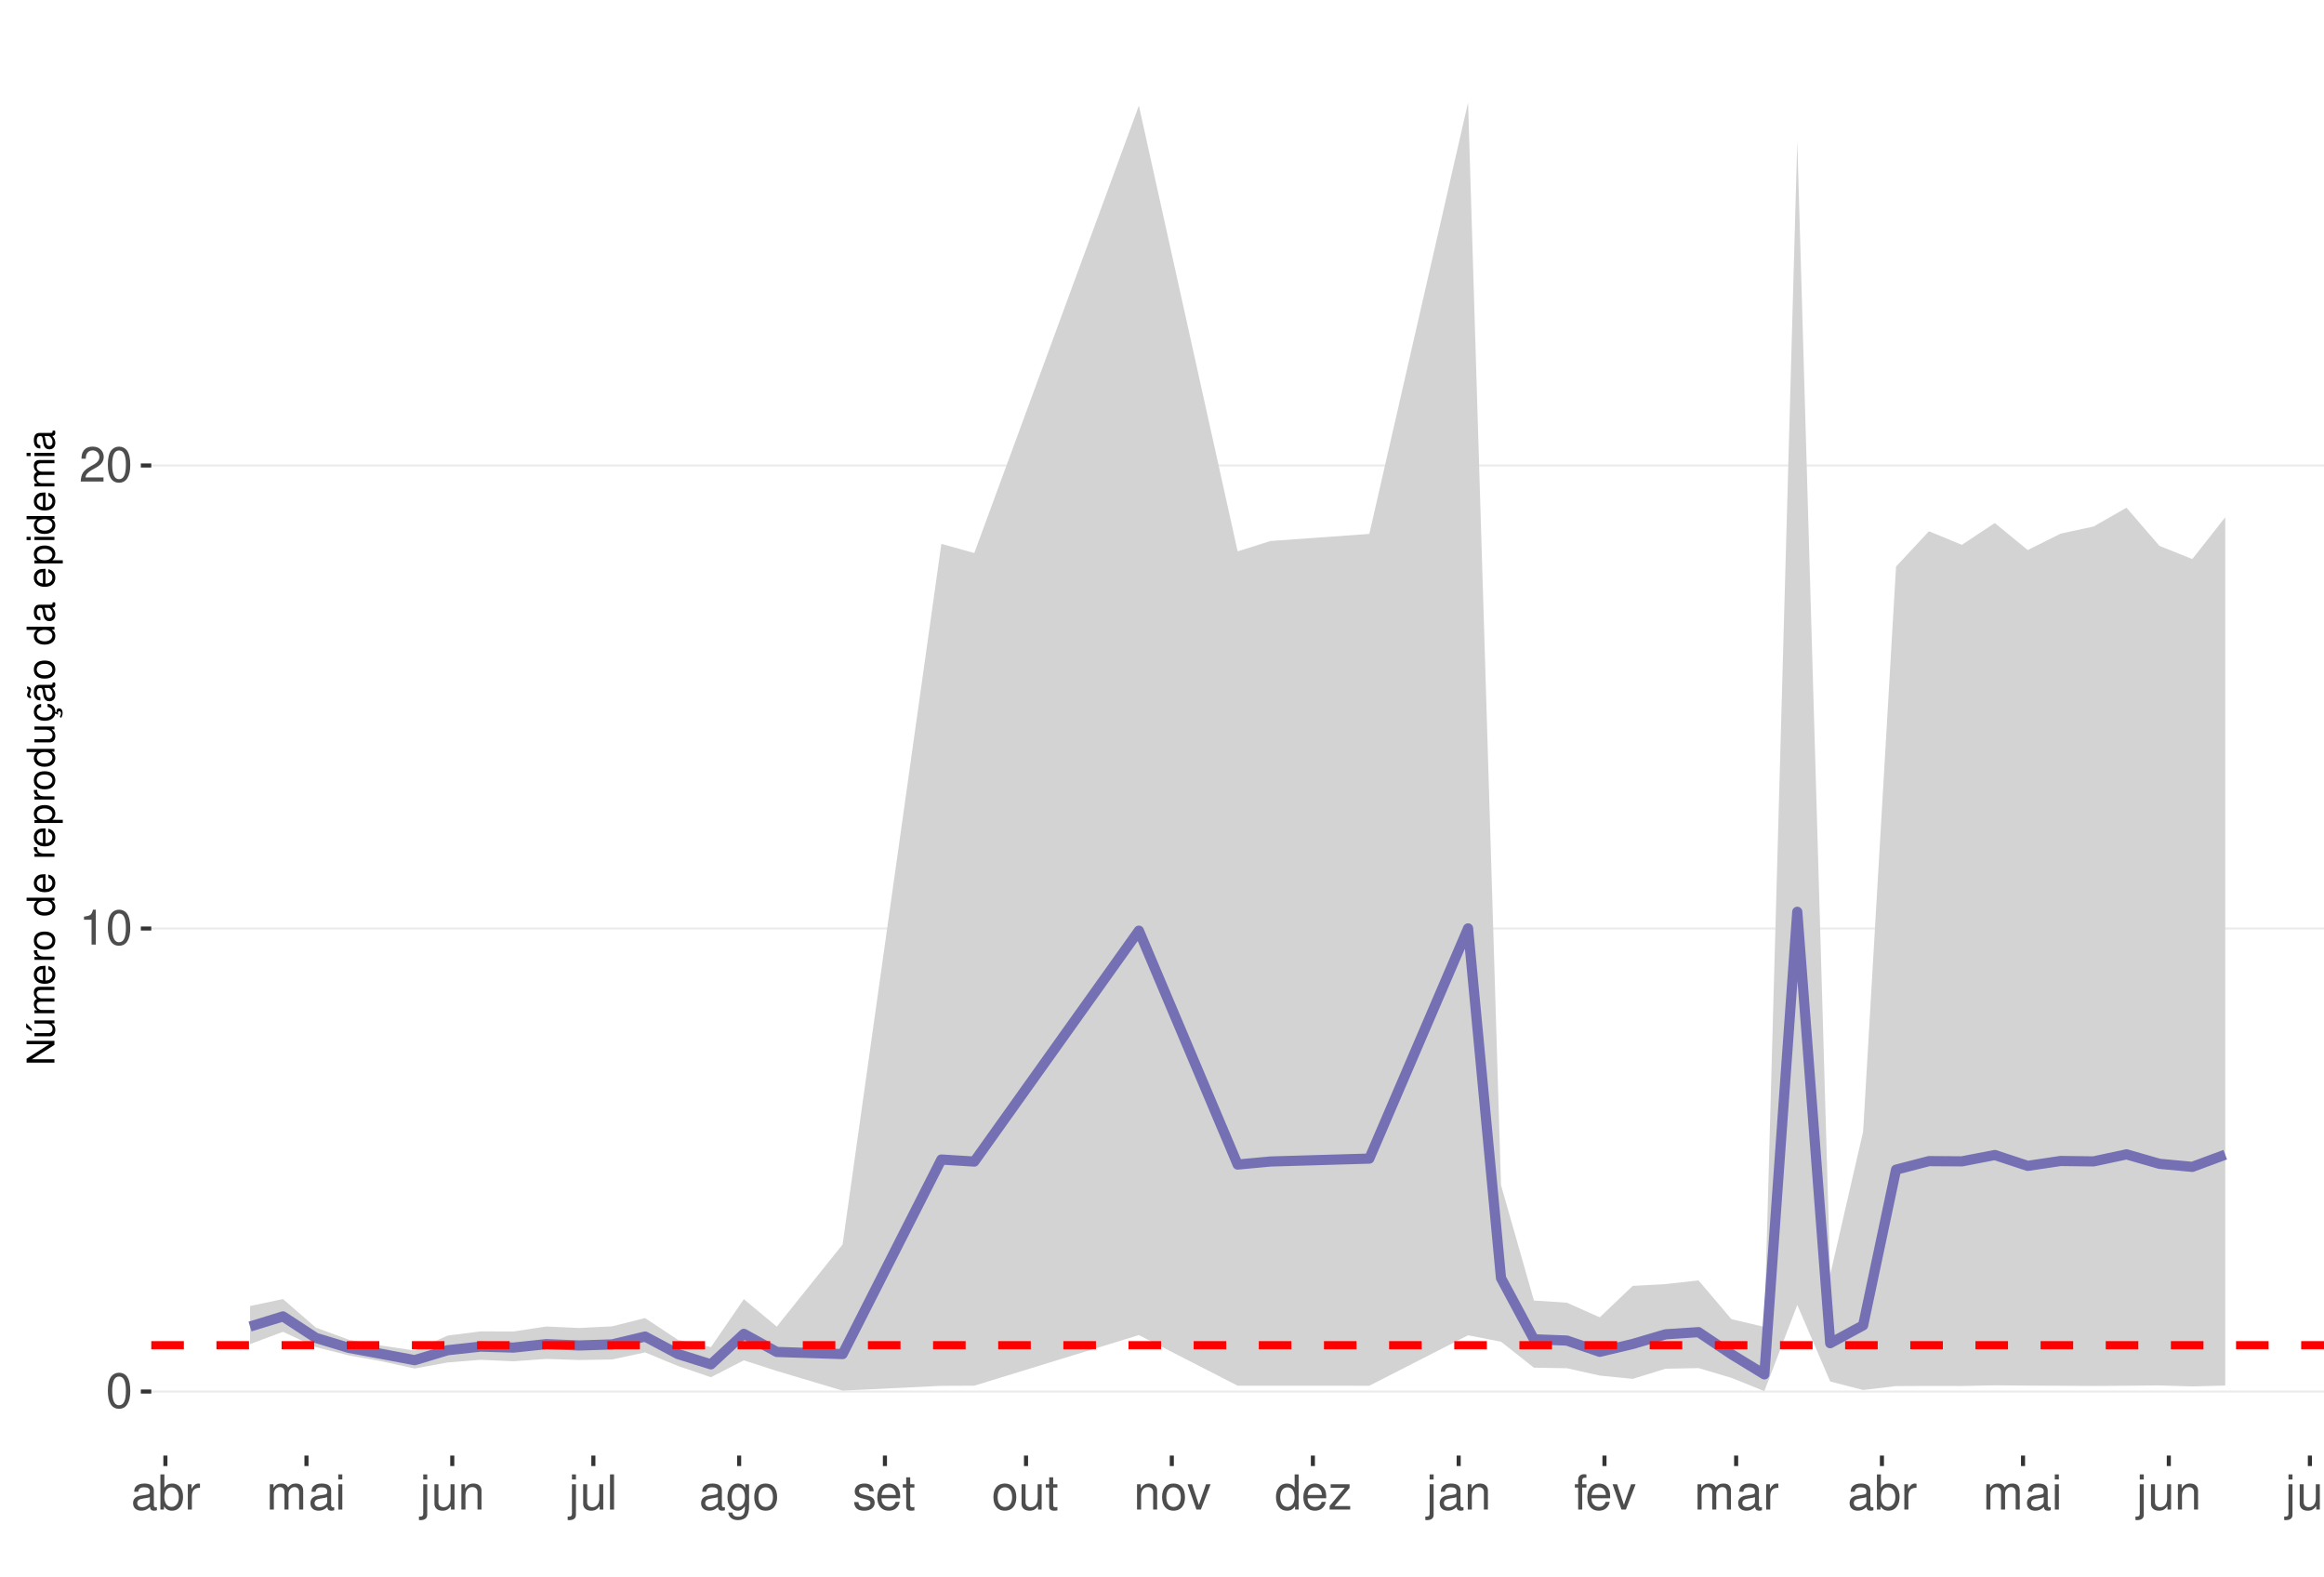
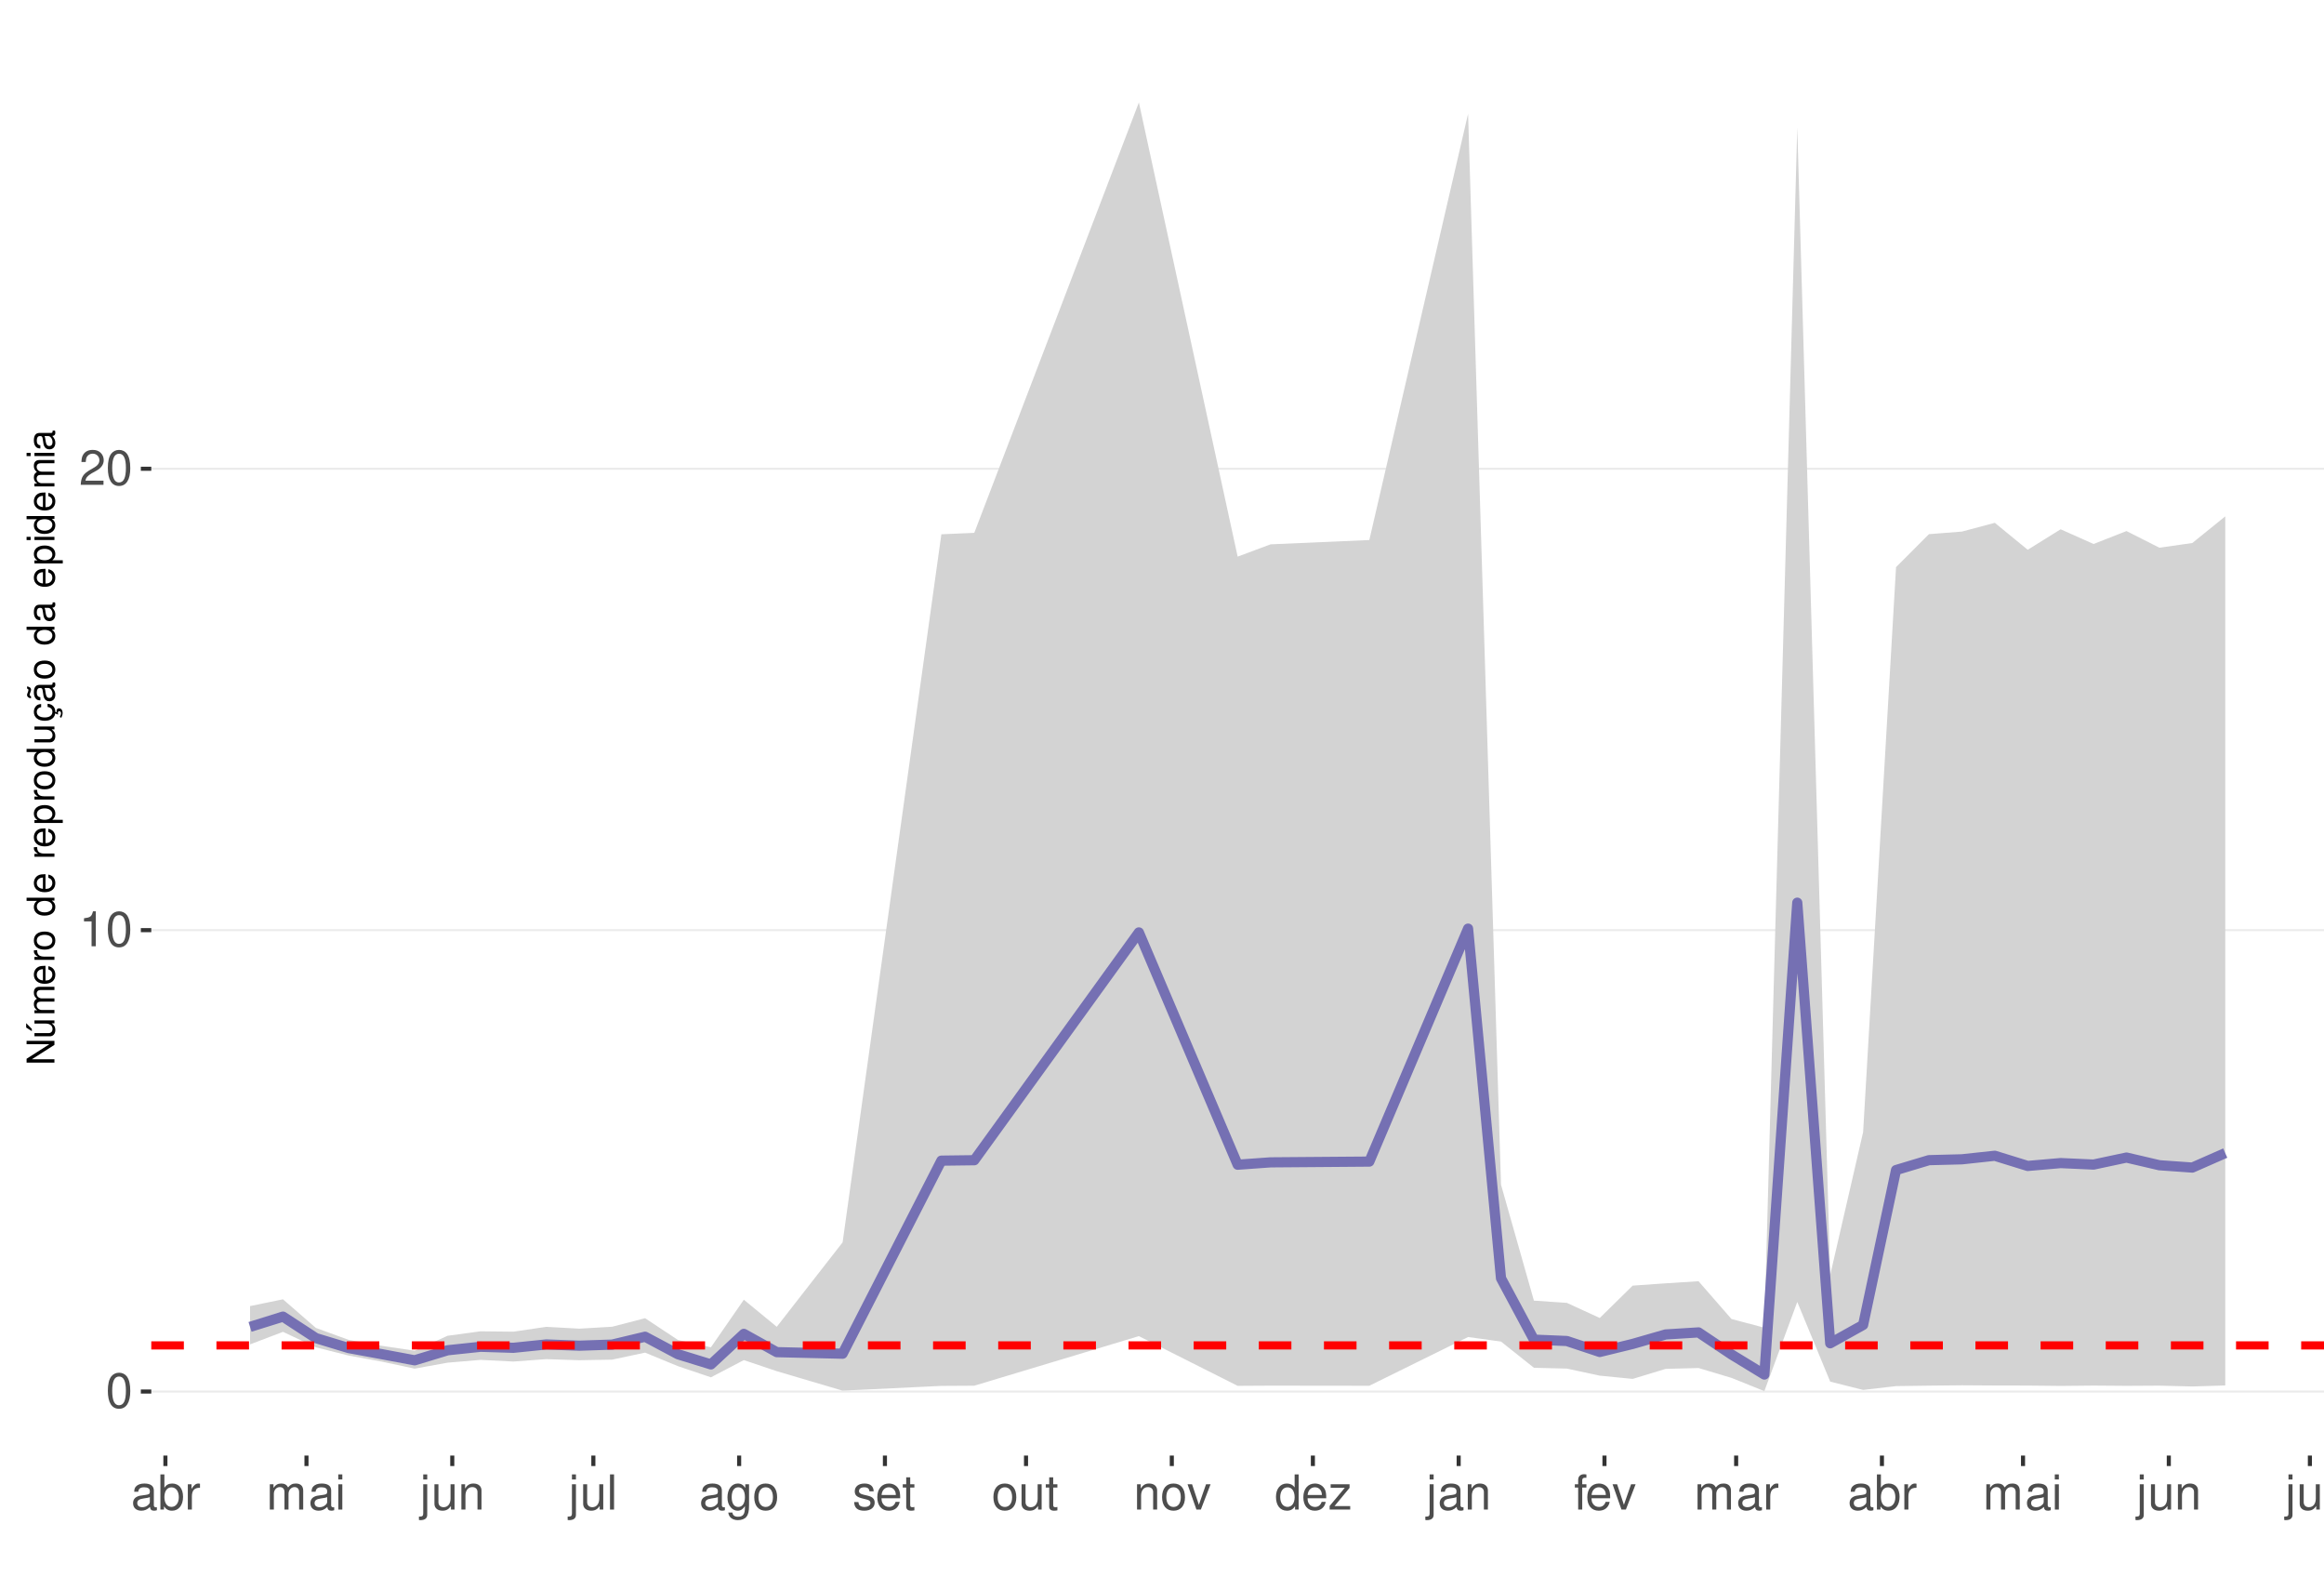
<svg xmlns="http://www.w3.org/2000/svg" xmlns:xlink="http://www.w3.org/1999/xlink" width="609pt" height="413pt" viewBox="0 0 609 413" version="1.1">
  <defs>
    <g>
      <symbol overflow="visible" id="glyph0-0">
        <path style="stroke:none;" d="" />
      </symbol>
      <symbol overflow="visible" id="glyph0-1">
        <path style="stroke:none;" d="M 3.484 -9.156 C 2.641 -9.156 1.891 -8.766 1.422 -8.156 C 0.828 -7.344 0.547 -6.125 0.547 -4.422 C 0.547 -1.344 1.562 0.297 3.484 0.297 C 5.375 0.297 6.422 -1.344 6.422 -4.359 C 6.422 -6.125 6.141 -7.312 5.547 -8.156 C 5.078 -8.781 4.328 -9.156 3.484 -9.156 Z M 3.484 -8.156 C 4.688 -8.156 5.281 -6.938 5.281 -4.453 C 5.281 -1.844 4.703 -0.625 3.453 -0.625 C 2.281 -0.625 1.688 -1.891 1.688 -4.422 C 1.688 -6.938 2.281 -8.156 3.484 -8.156 Z M 3.484 -8.156 " />
      </symbol>
      <symbol overflow="visible" id="glyph0-2">
        <path style="stroke:none;" d="M 3.281 -6.516 L 3.281 0 L 4.391 0 L 4.391 -9.156 L 3.656 -9.156 C 3.266 -7.75 3.016 -7.562 1.297 -7.328 L 1.297 -6.516 Z M 3.281 -6.516 " />
      </symbol>
      <symbol overflow="visible" id="glyph0-3">
        <path style="stroke:none;" d="M 6.406 -1.094 L 1.688 -1.094 C 1.797 -1.859 2.203 -2.344 3.297 -3.016 L 4.562 -3.719 C 5.828 -4.422 6.469 -5.359 6.469 -6.484 C 6.469 -7.234 6.156 -7.953 5.625 -8.438 C 5.094 -8.922 4.438 -9.156 3.594 -9.156 C 2.453 -9.156 1.609 -8.75 1.109 -7.953 C 0.797 -7.484 0.656 -6.906 0.625 -5.984 L 1.75 -5.984 C 1.781 -6.609 1.859 -6.969 2.016 -7.281 C 2.297 -7.828 2.891 -8.172 3.562 -8.172 C 4.562 -8.172 5.328 -7.438 5.328 -6.453 C 5.328 -5.719 4.906 -5.094 4.109 -4.625 L 2.953 -3.953 C 1.078 -2.875 0.531 -2.016 0.438 -0.016 L 6.406 -0.016 Z M 6.406 -1.094 " />
      </symbol>
      <symbol overflow="visible" id="glyph0-4">
        <path style="stroke:none;" d="M 6.766 -0.625 C 6.656 -0.594 6.609 -0.594 6.547 -0.594 C 6.172 -0.594 5.969 -0.781 5.969 -1.109 L 5.969 -5.016 C 5.969 -6.188 5.109 -6.828 3.484 -6.828 C 2.5 -6.828 1.734 -6.547 1.281 -6.047 C 0.969 -5.703 0.844 -5.328 0.828 -4.672 L 1.891 -4.672 C 1.969 -5.484 2.453 -5.844 3.438 -5.844 C 4.406 -5.844 4.922 -5.5 4.922 -4.859 L 4.922 -4.578 C 4.906 -4.125 4.688 -3.969 3.828 -3.844 C 2.328 -3.656 2.094 -3.609 1.703 -3.438 C 0.922 -3.109 0.531 -2.531 0.531 -1.672 C 0.531 -0.469 1.359 0.297 2.703 0.297 C 3.547 0.297 4.219 0 4.969 -0.688 C 5.031 0 5.359 0.297 6.047 0.297 C 6.281 0.297 6.422 0.266 6.766 0.172 Z M 4.922 -2.094 C 4.922 -1.734 4.828 -1.516 4.5 -1.234 C 4.078 -0.828 3.562 -0.625 2.938 -0.625 C 2.109 -0.625 1.625 -1.031 1.625 -1.703 C 1.625 -2.391 2.094 -2.75 3.234 -2.906 C 4.359 -3.062 4.562 -3.109 4.922 -3.281 Z M 4.922 -2.094 " />
      </symbol>
      <symbol overflow="visible" id="glyph0-5">
        <path style="stroke:none;" d="M 0.688 -9.219 L 0.688 0 L 1.625 0 L 1.625 -0.844 C 2.141 -0.078 2.812 0.297 3.734 0.297 C 5.484 0.297 6.625 -1.141 6.625 -3.344 C 6.625 -5.5 5.547 -6.828 3.781 -6.828 C 2.875 -6.828 2.234 -6.484 1.734 -5.734 L 1.734 -9.219 Z M 3.578 -5.828 C 4.766 -5.828 5.516 -4.812 5.516 -3.234 C 5.516 -1.719 4.734 -0.703 3.578 -0.703 C 2.453 -0.703 1.734 -1.703 1.734 -3.266 C 1.734 -4.828 2.453 -5.828 3.578 -5.828 Z M 3.578 -5.828 " />
      </symbol>
      <symbol overflow="visible" id="glyph0-6">
        <path style="stroke:none;" d="M 0.875 -6.625 L 0.875 0 L 1.938 0 L 1.938 -3.438 C 1.953 -5.031 2.609 -5.75 4.062 -5.703 L 4.062 -6.781 C 3.891 -6.812 3.781 -6.828 3.656 -6.828 C 2.969 -6.828 2.453 -6.422 1.844 -5.422 L 1.844 -6.625 Z M 0.875 -6.625 " />
      </symbol>
      <symbol overflow="visible" id="glyph0-7">
        <path style="stroke:none;" d="M 0.891 -6.625 L 0.891 0 L 1.953 0 L 1.953 -4.156 C 1.953 -5.125 2.641 -5.891 3.5 -5.891 C 4.297 -5.891 4.734 -5.422 4.734 -4.562 L 4.734 0 L 5.797 0 L 5.797 -4.156 C 5.797 -5.125 6.5 -5.891 7.359 -5.891 C 8.125 -5.891 8.578 -5.406 8.578 -4.562 L 8.578 0 L 9.641 0 L 9.641 -4.969 C 9.641 -6.156 8.953 -6.828 7.719 -6.828 C 6.828 -6.828 6.297 -6.562 5.688 -5.812 C 5.297 -6.516 4.766 -6.828 3.891 -6.828 C 3.016 -6.828 2.422 -6.5 1.859 -5.688 L 1.859 -6.625 Z M 0.891 -6.625 " />
      </symbol>
      <symbol overflow="visible" id="glyph0-8">
        <path style="stroke:none;" d="M 1.891 -6.625 L 0.844 -6.625 L 0.844 0 L 1.891 0 Z M 1.891 -9.219 L 0.828 -9.219 L 0.828 -7.891 L 1.891 -7.891 Z M 1.891 -9.219 " />
      </symbol>
      <symbol overflow="visible" id="glyph0-9">
        <path style="stroke:none;" d="M 0.891 -6.625 L 0.891 0.969 C 0.891 1.625 0.688 1.828 0.031 1.828 C -0.047 1.828 -0.094 1.828 -0.234 1.828 L -0.234 2.719 C -0.094 2.75 -0.031 2.766 0.125 2.766 C 1.312 2.766 1.938 2.297 1.938 1.375 L 1.938 -6.625 Z M 1.938 -9.219 L 0.891 -9.219 L 0.891 -7.891 L 1.938 -7.891 Z M 1.938 -9.219 " />
      </symbol>
      <symbol overflow="visible" id="glyph0-10">
        <path style="stroke:none;" d="M 6.094 0 L 6.094 -6.625 L 5.047 -6.625 L 5.047 -2.875 C 5.047 -1.516 4.344 -0.625 3.234 -0.625 C 2.406 -0.625 1.875 -1.141 1.875 -1.938 L 1.875 -6.625 L 0.828 -6.625 L 0.828 -1.516 C 0.828 -0.422 1.641 0.297 2.938 0.297 C 3.906 0.297 4.531 -0.047 5.156 -0.922 L 5.156 0 Z M 6.094 0 " />
      </symbol>
      <symbol overflow="visible" id="glyph0-11">
        <path style="stroke:none;" d="M 0.891 -6.625 L 0.891 0 L 1.953 0 L 1.953 -3.656 C 1.953 -5.016 2.656 -5.891 3.75 -5.891 C 4.578 -5.891 5.109 -5.391 5.109 -4.594 L 5.109 0 L 6.156 0 L 6.156 -5.016 C 6.156 -6.109 5.344 -6.828 4.062 -6.828 C 3.078 -6.828 2.438 -6.438 1.859 -5.516 L 1.859 -6.625 Z M 0.891 -6.625 " />
      </symbol>
      <symbol overflow="visible" id="glyph0-12">
        <path style="stroke:none;" d="M 1.922 -9.219 L 0.859 -9.219 L 0.859 0 L 1.922 0 Z M 1.922 -9.219 " />
      </symbol>
      <symbol overflow="visible" id="glyph0-13">
        <path style="stroke:none;" d="M 5.109 -6.625 L 5.109 -5.672 C 4.578 -6.469 4 -6.828 3.156 -6.828 C 1.562 -6.828 0.438 -5.328 0.438 -3.203 C 0.438 -2.094 0.703 -1.281 1.281 -0.609 C 1.766 -0.031 2.406 0.297 3.094 0.297 C 3.891 0.297 4.453 -0.062 5.016 -0.906 L 5.016 -0.562 C 5.016 1.219 4.516 1.875 3.203 1.875 C 2.297 1.875 1.828 1.516 1.734 0.766 L 0.656 0.766 C 0.766 1.984 1.734 2.766 3.172 2.766 C 4.156 2.766 4.969 2.438 5.391 1.906 C 5.891 1.297 6.094 0.469 6.094 -1.094 L 6.094 -6.625 Z M 3.266 -5.844 C 4.375 -5.844 5.016 -4.906 5.016 -3.234 C 5.016 -1.625 4.359 -0.688 3.266 -0.688 C 2.172 -0.688 1.547 -1.625 1.547 -3.266 C 1.547 -4.891 2.172 -5.844 3.266 -5.844 Z M 3.266 -5.844 " />
      </symbol>
      <symbol overflow="visible" id="glyph0-14">
        <path style="stroke:none;" d="M 3.438 -6.828 C 1.562 -6.828 0.453 -5.5 0.453 -3.266 C 0.453 -1.031 1.562 0.297 3.453 0.297 C 5.328 0.297 6.453 -1.031 6.453 -3.219 C 6.453 -5.516 5.359 -6.828 3.438 -6.828 Z M 3.453 -5.844 C 4.641 -5.844 5.359 -4.875 5.359 -3.234 C 5.359 -1.656 4.625 -0.688 3.453 -0.688 C 2.281 -0.688 1.562 -1.656 1.562 -3.266 C 1.562 -4.875 2.281 -5.844 3.453 -5.844 Z M 3.453 -5.844 " />
      </symbol>
      <symbol overflow="visible" id="glyph0-15">
        <path style="stroke:none;" d="M 5.547 -4.781 C 5.531 -6.094 4.672 -6.828 3.141 -6.828 C 1.594 -6.828 0.594 -6.031 0.594 -4.797 C 0.594 -3.766 1.125 -3.266 2.703 -2.891 L 3.688 -2.641 C 4.422 -2.469 4.703 -2.203 4.703 -1.734 C 4.703 -1.094 4.094 -0.688 3.156 -0.688 C 2.594 -0.688 2.109 -0.844 1.844 -1.125 C 1.688 -1.312 1.609 -1.5 1.547 -1.969 L 0.438 -1.969 C 0.484 -0.438 1.344 0.297 3.078 0.297 C 4.75 0.297 5.812 -0.531 5.812 -1.812 C 5.812 -2.797 5.25 -3.344 3.938 -3.656 L 2.922 -3.891 C 2.062 -4.094 1.703 -4.375 1.703 -4.844 C 1.703 -5.469 2.234 -5.844 3.094 -5.844 C 3.953 -5.844 4.406 -5.484 4.422 -4.781 Z M 5.547 -4.781 " />
      </symbol>
      <symbol overflow="visible" id="glyph0-16">
        <path style="stroke:none;" d="M 6.5 -2.969 C 6.5 -3.969 6.422 -4.578 6.234 -5.078 C 5.797 -6.156 4.781 -6.828 3.547 -6.828 C 1.703 -6.828 0.5 -5.422 0.5 -3.234 C 0.5 -1.031 1.641 0.297 3.516 0.297 C 5.031 0.297 6.094 -0.562 6.359 -2.016 L 5.297 -2.016 C 5 -1.141 4.406 -0.688 3.562 -0.688 C 2.891 -0.688 2.312 -0.984 1.969 -1.547 C 1.703 -1.922 1.625 -2.297 1.609 -2.969 Z M 1.625 -3.828 C 1.719 -5.047 2.469 -5.844 3.531 -5.844 C 4.609 -5.844 5.359 -5.016 5.359 -3.828 Z M 1.625 -3.828 " />
      </symbol>
      <symbol overflow="visible" id="glyph0-17">
        <path style="stroke:none;" d="M 3.219 -6.625 L 2.125 -6.625 L 2.125 -8.453 L 1.078 -8.453 L 1.078 -6.625 L 0.172 -6.625 L 0.172 -5.766 L 1.078 -5.766 L 1.078 -0.766 C 1.078 -0.078 1.531 0.297 2.359 0.297 C 2.625 0.297 2.859 0.266 3.219 0.203 L 3.219 -0.688 C 3.062 -0.641 2.922 -0.625 2.703 -0.625 C 2.25 -0.625 2.125 -0.766 2.125 -1.234 L 2.125 -5.766 L 3.219 -5.766 Z M 3.219 -6.625 " />
      </symbol>
      <symbol overflow="visible" id="glyph0-18">
        <path style="stroke:none;" d="M 3.609 0 L 6.156 -6.625 L 4.969 -6.625 L 3.094 -1.25 L 1.312 -6.625 L 0.125 -6.625 L 2.453 0 Z M 3.609 0 " />
      </symbol>
      <symbol overflow="visible" id="glyph0-19">
        <path style="stroke:none;" d="M 6.266 -9.219 L 5.219 -9.219 L 5.219 -5.797 C 4.766 -6.469 4.062 -6.828 3.172 -6.828 C 1.453 -6.828 0.328 -5.438 0.328 -3.328 C 0.328 -1.094 1.422 0.297 3.219 0.297 C 4.125 0.297 4.766 -0.047 5.328 -0.875 L 5.328 0 L 6.266 0 Z M 3.359 -5.828 C 4.5 -5.828 5.219 -4.828 5.219 -3.234 C 5.219 -1.703 4.484 -0.703 3.359 -0.703 C 2.203 -0.703 1.438 -1.719 1.438 -3.266 C 1.438 -4.812 2.203 -5.828 3.359 -5.828 Z M 3.359 -5.828 " />
      </symbol>
      <symbol overflow="visible" id="glyph0-20">
        <path style="stroke:none;" d="M 5.609 -6.625 L 0.656 -6.625 L 0.656 -5.703 L 4.359 -5.703 L 0.391 -0.953 L 0.391 0 L 5.781 0 L 5.781 -0.922 L 1.672 -0.922 L 5.609 -5.688 Z M 5.609 -6.625 " />
      </symbol>
      <symbol overflow="visible" id="glyph0-21">
        <path style="stroke:none;" d="M 3.266 -6.625 L 2.172 -6.625 L 2.172 -7.672 C 2.172 -8.109 2.406 -8.344 2.891 -8.344 C 2.984 -8.344 3.031 -8.344 3.266 -8.328 L 3.266 -9.203 C 3.031 -9.25 2.891 -9.266 2.672 -9.266 C 1.703 -9.266 1.109 -8.703 1.109 -7.766 L 1.109 -6.625 L 0.234 -6.625 L 0.234 -5.766 L 1.109 -5.766 L 1.109 0 L 2.172 0 L 2.172 -5.766 L 3.266 -5.766 Z M 3.266 -6.625 " />
      </symbol>
      <symbol overflow="visible" id="glyph1-0">
        <path style="stroke:none;" d="" />
      </symbol>
      <symbol overflow="visible" id="glyph1-1">
        <path style="stroke:none;" d="M -7.297 -6.453 L -7.297 -5.578 L -1.328 -5.578 L -7.297 -1.766 L -7.297 -0.766 L 0 -0.766 L 0 -1.641 L -5.906 -1.641 L 0 -5.406 L 0 -6.453 Z M -7.297 -6.453 " />
      </symbol>
      <symbol overflow="visible" id="glyph1-2">
        <path style="stroke:none;" d="M 0 -4.812 L -5.234 -4.812 L -5.234 -3.984 L -2.266 -3.984 C -1.203 -3.984 -0.5 -3.438 -0.5 -2.562 C -0.5 -1.906 -0.906 -1.484 -1.531 -1.484 L -5.234 -1.484 L -5.234 -0.656 L -1.203 -0.656 C -0.328 -0.656 0.234 -1.297 0.234 -2.312 C 0.234 -3.094 -0.047 -3.578 -0.734 -4.062 L 0 -4.062 Z M -7.406 -2.953 L -5.922 -2 L -5.922 -2.594 L -7.406 -4.094 Z M -7.406 -2.953 " />
      </symbol>
      <symbol overflow="visible" id="glyph1-3">
        <path style="stroke:none;" d="M -5.234 -0.703 L 0 -0.703 L 0 -1.547 L -3.297 -1.547 C -4.047 -1.547 -4.656 -2.094 -4.656 -2.766 C -4.656 -3.391 -4.281 -3.734 -3.609 -3.734 L 0 -3.734 L 0 -4.578 L -3.297 -4.578 C -4.047 -4.578 -4.656 -5.125 -4.656 -5.812 C -4.656 -6.422 -4.266 -6.781 -3.609 -6.781 L 0 -6.781 L 0 -7.625 L -3.938 -7.625 C -4.875 -7.625 -5.391 -7.078 -5.391 -6.094 C -5.391 -5.406 -5.188 -4.984 -4.594 -4.484 C -5.156 -4.188 -5.391 -3.766 -5.391 -3.078 C -5.391 -2.375 -5.125 -1.906 -4.5 -1.469 L -5.234 -1.469 Z M -5.234 -0.703 " />
      </symbol>
      <symbol overflow="visible" id="glyph1-4">
        <path style="stroke:none;" d="M -2.344 -5.125 C -3.141 -5.125 -3.625 -5.062 -4.016 -4.922 C -4.875 -4.578 -5.391 -3.781 -5.391 -2.797 C -5.391 -1.344 -4.281 -0.406 -2.547 -0.406 C -0.812 -0.406 0.234 -1.297 0.234 -2.781 C 0.234 -3.984 -0.453 -4.812 -1.594 -5.016 L -1.594 -4.188 C -0.906 -3.953 -0.547 -3.484 -0.547 -2.812 C -0.547 -2.281 -0.781 -1.828 -1.219 -1.547 C -1.516 -1.344 -1.812 -1.281 -2.344 -1.266 Z M -3.016 -1.297 C -3.984 -1.359 -4.625 -1.953 -4.625 -2.797 C -4.625 -3.641 -3.953 -4.234 -3.016 -4.234 Z M -3.016 -1.297 " />
      </symbol>
      <symbol overflow="visible" id="glyph1-5">
        <path style="stroke:none;" d="M -5.234 -0.688 L 0 -0.688 L 0 -1.531 L -2.719 -1.531 C -3.984 -1.547 -4.547 -2.062 -4.516 -3.203 L -5.359 -3.203 C -5.375 -3.062 -5.391 -2.984 -5.391 -2.891 C -5.391 -2.344 -5.062 -1.938 -4.297 -1.453 L -5.234 -1.453 Z M -5.234 -0.688 " />
      </symbol>
      <symbol overflow="visible" id="glyph1-6">
        <path style="stroke:none;" d="M -5.391 -2.719 C -5.391 -1.234 -4.344 -0.359 -2.578 -0.359 C -0.812 -0.359 0.234 -1.234 0.234 -2.734 C 0.234 -4.203 -0.812 -5.094 -2.547 -5.094 C -4.359 -5.094 -5.391 -4.234 -5.391 -2.719 Z M -4.625 -2.734 C -4.625 -3.672 -3.844 -4.234 -2.547 -4.234 C -1.312 -4.234 -0.547 -3.656 -0.547 -2.734 C -0.547 -1.797 -1.312 -1.234 -2.578 -1.234 C -3.844 -1.234 -4.625 -1.797 -4.625 -2.734 Z M -4.625 -2.734 " />
      </symbol>
      <symbol overflow="visible" id="glyph1-7">
        <path style="stroke:none;" d="" />
      </symbol>
      <symbol overflow="visible" id="glyph1-8">
        <path style="stroke:none;" d="M -7.297 -4.953 L -7.297 -4.125 L -4.578 -4.125 C -5.109 -3.766 -5.391 -3.203 -5.391 -2.516 C -5.391 -1.156 -4.297 -0.266 -2.625 -0.266 C -0.859 -0.266 0.234 -1.125 0.234 -2.547 C 0.234 -3.266 -0.047 -3.766 -0.688 -4.203 L 0 -4.203 L 0 -4.953 Z M -4.609 -2.656 C -4.609 -3.547 -3.812 -4.125 -2.562 -4.125 C -1.344 -4.125 -0.547 -3.547 -0.547 -2.656 C -0.547 -1.734 -1.359 -1.125 -2.578 -1.125 C -3.797 -1.125 -4.609 -1.734 -4.609 -2.656 Z M -4.609 -2.656 " />
      </symbol>
      <symbol overflow="visible" id="glyph1-9">
        <path style="stroke:none;" d="M 2.188 -0.547 L 2.188 -1.375 L -0.547 -1.375 C -0.016 -1.812 0.234 -2.312 0.234 -2.984 C 0.234 -4.344 -0.859 -5.234 -2.531 -5.234 C -4.297 -5.234 -5.391 -4.375 -5.391 -2.984 C -5.391 -2.266 -5.062 -1.703 -4.453 -1.312 L -5.234 -1.312 L -5.234 -0.547 Z M -4.609 -2.844 C -4.609 -3.766 -3.797 -4.359 -2.547 -4.359 C -1.359 -4.359 -0.547 -3.75 -0.547 -2.844 C -0.547 -1.953 -1.344 -1.375 -2.578 -1.375 C -3.812 -1.375 -4.609 -1.953 -4.609 -2.844 Z M -4.609 -2.844 " />
      </symbol>
      <symbol overflow="visible" id="glyph1-10">
        <path style="stroke:none;" d="M 0 -4.812 L -5.234 -4.812 L -5.234 -3.984 L -2.266 -3.984 C -1.203 -3.984 -0.5 -3.438 -0.5 -2.562 C -0.5 -1.906 -0.906 -1.484 -1.531 -1.484 L -5.234 -1.484 L -5.234 -0.656 L -1.203 -0.656 C -0.328 -0.656 0.234 -1.297 0.234 -2.312 C 0.234 -3.094 -0.047 -3.578 -0.734 -4.062 L 0 -4.062 Z M 0 -4.812 " />
      </symbol>
      <symbol overflow="visible" id="glyph1-11">
        <path style="stroke:none;" d="M 0.234 -2.641 C 0.234 -3.875 -0.547 -4.703 -1.797 -4.766 L -1.797 -3.938 C -0.953 -3.797 -0.531 -3.359 -0.531 -2.656 C -0.531 -1.734 -1.281 -1.188 -2.516 -1.188 C -3.844 -1.188 -4.625 -1.719 -4.625 -2.625 C -4.625 -3.328 -4.203 -3.766 -3.484 -3.875 L -3.484 -4.703 C -3.984 -4.672 -4.312 -4.562 -4.609 -4.359 C -5.094 -4 -5.391 -3.375 -5.391 -2.641 C -5.391 -1.219 -4.266 -0.312 -2.531 -0.312 C -1.469 -0.312 -0.625 -0.672 -0.156 -1.312 C 0.047 -1.594 0.125 -1.812 0.203 -2.25 L 0.922 -1.938 L 0.984 -2.062 C 0.938 -2.188 0.906 -2.25 0.906 -2.375 C 0.906 -2.656 1.047 -2.828 1.281 -2.828 C 1.547 -2.828 1.734 -2.594 1.734 -2.297 C 1.734 -2.031 1.672 -1.844 1.438 -1.406 L 1.406 -1.312 L 1.812 -1.094 C 2.078 -1.75 2.141 -1.953 2.141 -2.344 C 2.141 -3.109 1.781 -3.578 1.203 -3.578 C 0.781 -3.578 0.547 -3.297 0.547 -2.797 C 0.547 -2.703 0.547 -2.641 0.562 -2.516 Z M 0.234 -2.641 " />
      </symbol>
      <symbol overflow="visible" id="glyph1-12">
        <path style="stroke:none;" d="M -0.484 -5.344 C -0.469 -5.266 -0.469 -5.219 -0.469 -5.172 C -0.469 -4.875 -0.625 -4.719 -0.875 -4.719 L -3.953 -4.719 C -4.891 -4.719 -5.391 -4.047 -5.391 -2.75 C -5.391 -1.984 -5.172 -1.375 -4.781 -1.016 C -4.516 -0.766 -4.203 -0.672 -3.688 -0.656 L -3.688 -1.484 C -4.328 -1.562 -4.625 -1.938 -4.625 -2.719 C -4.625 -3.484 -4.344 -3.891 -3.844 -3.891 L -3.625 -3.891 C -3.266 -3.875 -3.125 -3.703 -3.047 -3.016 C -2.891 -1.844 -2.844 -1.656 -2.719 -1.344 C -2.453 -0.734 -2 -0.422 -1.312 -0.422 C -0.375 -0.422 0.234 -1.078 0.234 -2.141 C 0.234 -2.797 0 -3.328 -0.547 -3.922 C 0 -3.984 0.234 -4.234 0.234 -4.781 C 0.234 -4.953 0.203 -5.062 0.141 -5.344 Z M -1.656 -3.891 C -1.375 -3.891 -1.203 -3.812 -0.969 -3.562 C -0.656 -3.219 -0.5 -2.812 -0.5 -2.312 C -0.5 -1.672 -0.812 -1.297 -1.344 -1.297 C -1.891 -1.297 -2.172 -1.656 -2.297 -2.547 C -2.422 -3.438 -2.453 -3.609 -2.594 -3.891 Z M -7.172 -3.75 C -6.922 -3.672 -6.812 -3.547 -6.812 -3.375 C -6.812 -3.25 -6.875 -2.984 -6.984 -2.734 C -7.156 -2.312 -7.172 -2.25 -7.172 -2.047 C -7.172 -1.594 -6.797 -1.297 -6.141 -1.188 L -6.141 -1.766 C -6.375 -1.812 -6.5 -1.938 -6.5 -2.094 C -6.5 -2.203 -6.469 -2.344 -6.375 -2.578 C -6.156 -3.156 -6.125 -3.234 -6.125 -3.438 C -6.125 -3.922 -6.484 -4.219 -7.172 -4.312 Z M -7.172 -3.75 " />
      </symbol>
      <symbol overflow="visible" id="glyph1-13">
        <path style="stroke:none;" d="M -0.484 -5.344 C -0.469 -5.266 -0.469 -5.219 -0.469 -5.172 C -0.469 -4.875 -0.625 -4.719 -0.875 -4.719 L -3.953 -4.719 C -4.891 -4.719 -5.391 -4.047 -5.391 -2.75 C -5.391 -1.984 -5.172 -1.375 -4.781 -1.016 C -4.516 -0.766 -4.203 -0.672 -3.688 -0.656 L -3.688 -1.484 C -4.328 -1.562 -4.625 -1.938 -4.625 -2.719 C -4.625 -3.484 -4.344 -3.891 -3.844 -3.891 L -3.625 -3.891 C -3.266 -3.875 -3.125 -3.703 -3.047 -3.016 C -2.891 -1.844 -2.844 -1.656 -2.719 -1.344 C -2.453 -0.734 -2 -0.422 -1.312 -0.422 C -0.375 -0.422 0.234 -1.078 0.234 -2.141 C 0.234 -2.797 0 -3.328 -0.547 -3.922 C 0 -3.984 0.234 -4.234 0.234 -4.781 C 0.234 -4.953 0.203 -5.062 0.141 -5.344 Z M -1.656 -3.891 C -1.375 -3.891 -1.203 -3.812 -0.969 -3.562 C -0.656 -3.219 -0.5 -2.812 -0.5 -2.312 C -0.5 -1.672 -0.812 -1.297 -1.344 -1.297 C -1.891 -1.297 -2.172 -1.656 -2.297 -2.547 C -2.422 -3.438 -2.453 -3.609 -2.594 -3.891 Z M -1.656 -3.891 " />
      </symbol>
      <symbol overflow="visible" id="glyph1-14">
        <path style="stroke:none;" d="M -5.234 -1.5 L -5.234 -0.672 L 0 -0.672 L 0 -1.5 Z M -7.297 -1.5 L -7.297 -0.656 L -6.234 -0.656 L -6.234 -1.5 Z M -7.297 -1.5 " />
      </symbol>
    </g>
    <clipPath id="clip1">
      <path d="M 39.645 9.961 L 609 9.961 L 609 381.328 L 39.645 381.328 Z M 39.645 9.961 " />
    </clipPath>
    <clipPath id="clip2">
      <path d="M 39.645 364 L 609 364 L 609 365 L 39.645 365 Z M 39.645 364 " />
    </clipPath>
    <clipPath id="clip3">
-       <path d="M 39.645 242 L 609 242 L 609 244 L 39.645 244 Z M 39.645 242 " />
+       <path d="M 39.645 243 L 609 243 L 609 244 L 39.645 244 Z M 39.645 243 " />
    </clipPath>
    <clipPath id="clip4">
-       <path d="M 39.645 121 L 609 121 L 609 123 L 39.645 123 Z M 39.645 121 " />
+       <path d="M 39.645 122 L 609 122 L 609 124 L 39.645 124 Z M 39.645 122 " />
    </clipPath>
    <clipPath id="clip5">
      <path d="M 39.645 351 L 609 351 L 609 354 L 39.645 354 Z M 39.645 351 " />
    </clipPath>
  </defs>
  <g id="surface141">
    <rect x="0" y="0" width="609" height="413" style="fill:rgb(100%,100%,100%);fill-opacity:1;stroke:none;" />
    <rect x="0" y="0" width="609" height="413" style="fill:rgb(100%,100%,100%);fill-opacity:1;stroke:none;" />
    <path style="fill:none;stroke-width:1.067;stroke-linecap:round;stroke-linejoin:round;stroke:rgb(100%,100%,100%);stroke-opacity:1;stroke-miterlimit:10;" d="M 0 413 L 609 413 L 609 0 L 0 0 Z M 0 413 " />
    <g clip-path="url(#clip1)" clip-rule="nonzero">
      <path style=" stroke:none;fill-rule:nonzero;fill:rgb(100%,100%,100%);fill-opacity:1;" d="M 39.645 381.328 L 609 381.328 L 609 9.961 L 39.645 9.961 Z M 39.645 381.328 " />
    </g>
    <g clip-path="url(#clip2)" clip-rule="nonzero">
      <path style="fill:none;stroke-width:0.533;stroke-linecap:butt;stroke-linejoin:round;stroke:rgb(92.157%,92.157%,92.157%);stroke-opacity:1;stroke-miterlimit:10;" d="M 39.645 364.559 L 609 364.559 " />
    </g>
    <g clip-path="url(#clip3)" clip-rule="nonzero">
-       <path style="fill:none;stroke-width:0.533;stroke-linecap:butt;stroke-linejoin:round;stroke:rgb(92.157%,92.157%,92.157%);stroke-opacity:1;stroke-miterlimit:10;" d="M 39.645 243.25 L 609 243.25 " />
+       <path style="fill:none;stroke-width:0.533;stroke-linecap:butt;stroke-linejoin:round;stroke:rgb(92.157%,92.157%,92.157%);stroke-opacity:1;stroke-miterlimit:10;" d="M 39.645 243.68 L 609 243.68 " />
    </g>
    <g clip-path="url(#clip4)" clip-rule="nonzero">
-       <path style="fill:none;stroke-width:0.533;stroke-linecap:butt;stroke-linejoin:round;stroke:rgb(92.157%,92.157%,92.157%);stroke-opacity:1;stroke-miterlimit:10;" d="M 39.645 121.945 L 609 121.945 " />
-     </g>
-     <path style=" stroke:none;fill-rule:nonzero;fill:rgb(82.745%,82.745%,82.745%);fill-opacity:1;" d="M 65.523 342.156 L 74.152 340.328 L 82.777 347.809 L 91.406 350.984 L 100.031 352.535 L 108.656 353.809 L 117.285 349.902 L 125.91 348.797 L 134.539 348.828 L 143.164 347.52 L 151.789 347.914 L 160.418 347.473 L 169.043 345.305 L 177.672 351.023 L 186.297 352.922 L 194.922 340.367 L 203.551 347.543 L 220.805 326.027 L 246.684 142.484 L 255.309 144.883 L 298.441 27.688 L 324.324 144.449 L 332.949 141.727 L 358.828 139.875 L 384.707 26.844 L 393.336 310.473 L 401.961 340.719 L 410.59 341.277 L 419.215 345.117 L 427.84 336.883 L 436.469 336.402 L 445.094 335.441 L 453.723 345.598 L 462.348 347.629 L 470.973 36.906 L 479.602 333.934 L 488.227 296.457 L 496.855 148.43 L 505.48 139.18 L 514.109 142.734 L 522.734 137.023 L 531.359 144.102 L 539.988 139.805 L 548.613 137.934 L 557.242 133.02 L 565.867 143.004 L 574.492 146.457 L 583.121 135.508 L 583.121 362.988 L 574.492 363.215 L 565.867 362.957 L 557.242 363.035 L 548.613 363.098 L 539.988 363.039 L 531.359 363.004 L 522.734 362.93 L 514.109 363.105 L 505.48 363.086 L 496.855 363.129 L 488.227 364.148 L 479.602 361.934 L 470.973 341.875 L 462.348 364.449 L 453.723 360.977 L 445.094 358.414 L 436.469 358.586 L 427.84 361.238 L 419.215 360.375 L 410.59 358.453 L 401.961 358.312 L 393.336 351.504 L 384.707 349.82 L 358.828 363.039 L 332.949 363.027 L 324.324 363.027 L 298.441 349.766 L 255.309 363.027 L 246.684 363.062 L 220.805 364.32 L 203.551 359.164 L 194.922 356.383 L 186.297 360.809 L 177.672 357.867 L 169.043 354.305 L 160.418 356.156 L 151.789 356.305 L 143.164 356.016 L 134.539 356.625 L 125.91 356.246 L 117.285 356.945 L 108.656 358.523 L 100.031 356.648 L 91.406 355.086 L 82.777 352.926 L 74.152 348.906 L 65.523 352.141 Z M 65.523 342.156 " />
-     <path style="fill:none;stroke-width:2.667;stroke-linecap:butt;stroke-linejoin:round;stroke:rgb(45.882%,43.922%,70.196%);stroke-opacity:1;stroke-miterlimit:10;" d="M 65.523 347.531 L 74.152 344.875 L 82.777 350.504 L 91.406 353.117 L 100.031 354.711 L 108.656 356.34 L 117.285 353.734 L 125.91 352.793 L 134.539 353.047 L 143.164 352.137 L 151.789 352.492 L 160.418 352.207 L 169.043 350.152 L 177.672 354.742 L 186.297 357.434 L 194.922 349.445 L 203.551 354.184 L 220.805 354.742 L 246.684 303.777 L 255.309 304.312 L 298.441 243.82 L 324.324 305.09 L 332.949 304.293 L 358.828 303.531 L 384.707 243.223 L 393.336 334.832 L 401.961 350.867 L 410.59 351.203 L 419.215 354.148 L 427.84 352.105 L 436.469 349.566 L 445.094 348.996 L 453.723 354.789 L 462.348 360.062 L 470.973 238.871 L 479.602 351.898 L 488.227 347.219 L 496.855 306.43 L 505.48 304.191 L 514.109 304.254 L 522.734 302.594 L 531.359 305.434 L 539.988 304.156 L 548.613 304.266 L 557.242 302.422 L 565.867 304.895 L 574.492 305.699 L 583.121 302.5 " />
+       <path style="fill:none;stroke-width:0.533;stroke-linecap:butt;stroke-linejoin:round;stroke:rgb(92.157%,92.157%,92.157%);stroke-opacity:1;stroke-miterlimit:10;" d="M 39.645 122.801 L 609 122.801 " />
+     </g>
+     <path style=" stroke:none;fill-rule:nonzero;fill:rgb(82.745%,82.745%,82.745%);fill-opacity:1;" d="M 65.523 342.176 L 74.152 340.395 L 82.777 347.895 L 91.406 351.035 L 100.031 352.582 L 108.656 353.863 L 117.285 349.949 L 125.91 348.781 L 134.539 348.875 L 143.164 347.609 L 151.789 348.086 L 160.418 347.582 L 169.043 345.348 L 177.672 351.055 L 186.297 352.965 L 194.922 340.504 L 203.551 347.598 L 220.805 325.473 L 246.684 139.969 L 255.309 139.598 L 298.441 26.844 L 324.324 145.824 L 332.949 142.605 L 358.828 141.477 L 384.707 29.812 L 393.336 310.363 L 401.961 340.746 L 410.59 341.328 L 419.215 345.289 L 427.84 336.812 L 436.469 336.207 L 445.094 335.656 L 453.723 345.551 L 462.348 347.836 L 470.973 33.352 L 479.602 334.027 L 488.227 296.598 L 496.855 148.582 L 505.48 139.941 L 514.109 139.266 L 522.734 136.969 L 531.359 144.031 L 539.988 138.664 L 548.613 142.516 L 557.242 139.129 L 565.867 143.492 L 574.492 142.258 L 583.121 135.281 L 583.121 362.961 L 574.492 363.23 L 565.867 363.012 L 557.242 363.062 L 548.613 362.996 L 539.988 363.082 L 531.359 362.992 L 522.734 362.977 L 514.109 362.922 L 505.48 363.012 L 496.855 363.133 L 488.227 364.133 L 479.602 361.961 L 470.973 341.086 L 462.348 364.449 L 453.723 360.977 L 445.094 358.395 L 436.469 358.621 L 427.84 361.246 L 419.215 360.398 L 410.59 358.547 L 401.961 358.332 L 393.336 351.465 L 384.707 350.281 L 358.828 363.043 L 332.949 363.012 L 324.324 363.062 L 298.441 350.043 L 255.309 363.027 L 246.684 363.078 L 220.805 364.324 L 203.551 359.223 L 194.922 356.32 L 186.297 360.832 L 177.672 357.918 L 169.043 354.367 L 160.418 356.199 L 151.789 356.355 L 143.164 356.07 L 134.539 356.695 L 125.91 356.262 L 117.285 356.996 L 108.656 358.562 L 100.031 356.715 L 91.406 355.141 L 82.777 352.973 L 74.152 348.918 L 65.523 352.211 Z M 65.523 342.176 " />
+     <path style="fill:none;stroke-width:2.667;stroke-linecap:butt;stroke-linejoin:round;stroke:rgb(45.882%,43.922%,70.196%);stroke-opacity:1;stroke-miterlimit:10;" d="M 65.523 347.621 L 74.152 344.93 L 82.777 350.559 L 91.406 353.176 L 100.031 354.766 L 108.656 356.375 L 117.285 353.746 L 125.91 352.832 L 134.539 353.102 L 143.164 352.219 L 151.789 352.547 L 160.418 352.258 L 169.043 350.199 L 177.672 354.793 L 186.297 357.453 L 194.922 349.449 L 203.551 354.238 L 220.805 354.645 L 246.684 304.066 L 255.309 303.957 L 298.441 244.277 L 324.324 305.133 L 332.949 304.516 L 358.828 304.316 L 384.707 243.281 L 393.336 334.887 L 401.961 350.961 L 410.59 351.32 L 419.215 354.191 L 427.84 352.086 L 436.469 349.605 L 445.094 349.066 L 453.723 354.844 L 462.348 360.105 L 470.973 236.484 L 479.602 351.918 L 488.227 347.109 L 496.855 306.535 L 505.48 303.941 L 514.109 303.719 L 522.734 302.789 L 531.359 305.457 L 539.988 304.707 L 548.613 305.094 L 557.242 303.258 L 565.867 305.273 L 574.492 305.883 L 583.121 302.09 " />
    <g clip-path="url(#clip5)" clip-rule="nonzero">
-       <path style="fill:none;stroke-width:2.134;stroke-linecap:butt;stroke-linejoin:round;stroke:rgb(100%,0%,0%);stroke-opacity:1;stroke-dasharray:8.536,8.536;stroke-miterlimit:10;" d="M 39.645 352.426 L 609 352.426 " />
+       <path style="fill:none;stroke-width:2.134;stroke-linecap:butt;stroke-linejoin:round;stroke:rgb(100%,0%,0%);stroke-opacity:1;stroke-dasharray:8.536,8.536;stroke-miterlimit:10;" d="M 39.645 352.473 L 609 352.473 " />
    </g>
    <g style="fill:rgb(30.196%,30.196%,30.196%);fill-opacity:1;">
      <use xlink:href="#glyph0-1" x="27.715" y="368.78" />
    </g>
    <g style="fill:rgb(30.196%,30.196%,30.196%);fill-opacity:1;">
-       <use xlink:href="#glyph0-2" x="20.715" y="247.472" />
-       <use xlink:href="#glyph0-1" x="27.715" y="247.472" />
-     </g>
-     <g style="fill:rgb(30.196%,30.196%,30.196%);fill-opacity:1;">
-       <use xlink:href="#glyph0-3" x="20.715" y="126.167" />
-       <use xlink:href="#glyph0-1" x="27.715" y="126.167" />
+       <use xlink:href="#glyph0-2" x="20.715" y="247.901" />
+       <use xlink:href="#glyph0-1" x="27.715" y="247.901" />
+     </g>
+     <g style="fill:rgb(30.196%,30.196%,30.196%);fill-opacity:1;">
+       <use xlink:href="#glyph0-3" x="20.715" y="127.022" />
+       <use xlink:href="#glyph0-1" x="27.715" y="127.022" />
    </g>
    <path style="fill:none;stroke-width:1.067;stroke-linecap:butt;stroke-linejoin:round;stroke:rgb(20%,20%,20%);stroke-opacity:1;stroke-miterlimit:10;" d="M 36.906 364.559 L 39.645 364.559 " />
-     <path style="fill:none;stroke-width:1.067;stroke-linecap:butt;stroke-linejoin:round;stroke:rgb(20%,20%,20%);stroke-opacity:1;stroke-miterlimit:10;" d="M 36.906 243.25 L 39.645 243.25 " />
-     <path style="fill:none;stroke-width:1.067;stroke-linecap:butt;stroke-linejoin:round;stroke:rgb(20%,20%,20%);stroke-opacity:1;stroke-miterlimit:10;" d="M 36.906 121.945 L 39.645 121.945 " />
+     <path style="fill:none;stroke-width:1.067;stroke-linecap:butt;stroke-linejoin:round;stroke:rgb(20%,20%,20%);stroke-opacity:1;stroke-miterlimit:10;" d="M 36.906 243.68 L 39.645 243.68 " />
+     <path style="fill:none;stroke-width:1.067;stroke-linecap:butt;stroke-linejoin:round;stroke:rgb(20%,20%,20%);stroke-opacity:1;stroke-miterlimit:10;" d="M 36.906 122.801 L 39.645 122.801 " />
    <path style="fill:none;stroke-width:1.067;stroke-linecap:butt;stroke-linejoin:round;stroke:rgb(20%,20%,20%);stroke-opacity:1;stroke-miterlimit:10;" d="M 43.344 384.07 L 43.344 381.328 " />
    <path style="fill:none;stroke-width:1.067;stroke-linecap:butt;stroke-linejoin:round;stroke:rgb(20%,20%,20%);stroke-opacity:1;stroke-miterlimit:10;" d="M 80.312 384.07 L 80.312 381.328 " />
    <path style="fill:none;stroke-width:1.067;stroke-linecap:butt;stroke-linejoin:round;stroke:rgb(20%,20%,20%);stroke-opacity:1;stroke-miterlimit:10;" d="M 118.516 384.07 L 118.516 381.328 " />
    <path style="fill:none;stroke-width:1.067;stroke-linecap:butt;stroke-linejoin:round;stroke:rgb(20%,20%,20%);stroke-opacity:1;stroke-miterlimit:10;" d="M 155.488 384.07 L 155.488 381.328 " />
    <path style="fill:none;stroke-width:1.067;stroke-linecap:butt;stroke-linejoin:round;stroke:rgb(20%,20%,20%);stroke-opacity:1;stroke-miterlimit:10;" d="M 193.691 384.07 L 193.691 381.328 " />
    <path style="fill:none;stroke-width:1.067;stroke-linecap:butt;stroke-linejoin:round;stroke:rgb(20%,20%,20%);stroke-opacity:1;stroke-miterlimit:10;" d="M 231.895 384.07 L 231.895 381.328 " />
    <path style="fill:none;stroke-width:1.067;stroke-linecap:butt;stroke-linejoin:round;stroke:rgb(20%,20%,20%);stroke-opacity:1;stroke-miterlimit:10;" d="M 268.867 384.07 L 268.867 381.328 " />
    <path style="fill:none;stroke-width:1.067;stroke-linecap:butt;stroke-linejoin:round;stroke:rgb(20%,20%,20%);stroke-opacity:1;stroke-miterlimit:10;" d="M 307.07 384.07 L 307.07 381.328 " />
    <path style="fill:none;stroke-width:1.067;stroke-linecap:butt;stroke-linejoin:round;stroke:rgb(20%,20%,20%);stroke-opacity:1;stroke-miterlimit:10;" d="M 344.039 384.07 L 344.039 381.328 " />
    <path style="fill:none;stroke-width:1.067;stroke-linecap:butt;stroke-linejoin:round;stroke:rgb(20%,20%,20%);stroke-opacity:1;stroke-miterlimit:10;" d="M 382.242 384.07 L 382.242 381.328 " />
    <path style="fill:none;stroke-width:1.067;stroke-linecap:butt;stroke-linejoin:round;stroke:rgb(20%,20%,20%);stroke-opacity:1;stroke-miterlimit:10;" d="M 420.449 384.07 L 420.449 381.328 " />
    <path style="fill:none;stroke-width:1.067;stroke-linecap:butt;stroke-linejoin:round;stroke:rgb(20%,20%,20%);stroke-opacity:1;stroke-miterlimit:10;" d="M 454.953 384.07 L 454.953 381.328 " />
    <path style="fill:none;stroke-width:1.067;stroke-linecap:butt;stroke-linejoin:round;stroke:rgb(20%,20%,20%);stroke-opacity:1;stroke-miterlimit:10;" d="M 493.156 384.07 L 493.156 381.328 " />
    <path style="fill:none;stroke-width:1.067;stroke-linecap:butt;stroke-linejoin:round;stroke:rgb(20%,20%,20%);stroke-opacity:1;stroke-miterlimit:10;" d="M 530.129 384.07 L 530.129 381.328 " />
    <path style="fill:none;stroke-width:1.067;stroke-linecap:butt;stroke-linejoin:round;stroke:rgb(20%,20%,20%);stroke-opacity:1;stroke-miterlimit:10;" d="M 568.332 384.07 L 568.332 381.328 " />
    <path style="fill:none;stroke-width:1.067;stroke-linecap:butt;stroke-linejoin:round;stroke:rgb(20%,20%,20%);stroke-opacity:1;stroke-miterlimit:10;" d="M 605.305 384.07 L 605.305 381.328 " />
    <g style="fill:rgb(30.196%,30.196%,30.196%);fill-opacity:1;">
      <use xlink:href="#glyph0-4" x="34.344" y="395.483" />
      <use xlink:href="#glyph0-5" x="41.344" y="395.483" />
      <use xlink:href="#glyph0-6" x="48.344" y="395.483" />
    </g>
    <g style="fill:rgb(30.196%,30.196%,30.196%);fill-opacity:1;">
      <use xlink:href="#glyph0-7" x="69.812" y="395.483" />
      <use xlink:href="#glyph0-4" x="80.812" y="395.483" />
      <use xlink:href="#glyph0-8" x="87.812" y="395.483" />
    </g>
    <g style="fill:rgb(30.196%,30.196%,30.196%);fill-opacity:1;">
      <use xlink:href="#glyph0-9" x="110.016" y="395.483" />
      <use xlink:href="#glyph0-10" x="113.016" y="395.483" />
      <use xlink:href="#glyph0-11" x="120.016" y="395.483" />
    </g>
    <g style="fill:rgb(30.196%,30.196%,30.196%);fill-opacity:1;">
      <use xlink:href="#glyph0-9" x="148.988" y="395.483" />
      <use xlink:href="#glyph0-10" x="151.988" y="395.483" />
      <use xlink:href="#glyph0-12" x="158.988" y="395.483" />
    </g>
    <g style="fill:rgb(30.196%,30.196%,30.196%);fill-opacity:1;">
      <use xlink:href="#glyph0-4" x="183.191" y="395.483" />
      <use xlink:href="#glyph0-13" x="190.191" y="395.483" />
      <use xlink:href="#glyph0-14" x="197.191" y="395.483" />
    </g>
    <g style="fill:rgb(30.196%,30.196%,30.196%);fill-opacity:1;">
      <use xlink:href="#glyph0-15" x="223.395" y="395.483" />
      <use xlink:href="#glyph0-16" x="229.395" y="395.483" />
      <use xlink:href="#glyph0-17" x="236.395" y="395.483" />
    </g>
    <g style="fill:rgb(30.196%,30.196%,30.196%);fill-opacity:1;">
      <use xlink:href="#glyph0-14" x="259.867" y="395.483" />
      <use xlink:href="#glyph0-10" x="266.867" y="395.483" />
      <use xlink:href="#glyph0-17" x="273.867" y="395.483" />
    </g>
    <g style="fill:rgb(30.196%,30.196%,30.196%);fill-opacity:1;">
      <use xlink:href="#glyph0-11" x="297.07" y="395.483" />
      <use xlink:href="#glyph0-14" x="304.07" y="395.483" />
      <use xlink:href="#glyph0-18" x="311.07" y="395.483" />
    </g>
    <g style="fill:rgb(30.196%,30.196%,30.196%);fill-opacity:1;">
      <use xlink:href="#glyph0-19" x="334.039" y="395.483" />
      <use xlink:href="#glyph0-16" x="341.039" y="395.483" />
      <use xlink:href="#glyph0-20" x="348.039" y="395.483" />
    </g>
    <g style="fill:rgb(30.196%,30.196%,30.196%);fill-opacity:1;">
      <use xlink:href="#glyph0-9" x="373.742" y="395.483" />
      <use xlink:href="#glyph0-4" x="376.742" y="395.483" />
      <use xlink:href="#glyph0-11" x="383.742" y="395.483" />
    </g>
    <g style="fill:rgb(30.196%,30.196%,30.196%);fill-opacity:1;">
      <use xlink:href="#glyph0-21" x="412.449" y="395.483" />
      <use xlink:href="#glyph0-16" x="415.449" y="395.483" />
      <use xlink:href="#glyph0-18" x="422.449" y="395.483" />
    </g>
    <g style="fill:rgb(30.196%,30.196%,30.196%);fill-opacity:1;">
      <use xlink:href="#glyph0-7" x="443.953" y="395.483" />
      <use xlink:href="#glyph0-4" x="454.953" y="395.483" />
      <use xlink:href="#glyph0-6" x="461.953" y="395.483" />
    </g>
    <g style="fill:rgb(30.196%,30.196%,30.196%);fill-opacity:1;">
      <use xlink:href="#glyph0-4" x="484.156" y="395.483" />
      <use xlink:href="#glyph0-5" x="491.156" y="395.483" />
      <use xlink:href="#glyph0-6" x="498.156" y="395.483" />
    </g>
    <g style="fill:rgb(30.196%,30.196%,30.196%);fill-opacity:1;">
      <use xlink:href="#glyph0-7" x="519.629" y="395.483" />
      <use xlink:href="#glyph0-4" x="530.629" y="395.483" />
      <use xlink:href="#glyph0-8" x="537.629" y="395.483" />
    </g>
    <g style="fill:rgb(30.196%,30.196%,30.196%);fill-opacity:1;">
      <use xlink:href="#glyph0-9" x="559.832" y="395.483" />
      <use xlink:href="#glyph0-10" x="562.832" y="395.483" />
      <use xlink:href="#glyph0-11" x="569.832" y="395.483" />
    </g>
    <g style="fill:rgb(30.196%,30.196%,30.196%);fill-opacity:1;">
      <use xlink:href="#glyph0-9" x="598.805" y="395.483" />
      <use xlink:href="#glyph0-10" x="601.805" y="395.483" />
      <use xlink:href="#glyph0-12" x="608.805" y="395.483" />
    </g>
    <g style="fill:rgb(0%,0%,0%);fill-opacity:1;">
      <use xlink:href="#glyph1-1" x="14.263" y="279.145" />
      <use xlink:href="#glyph1-2" x="14.263" y="272.145" />
      <use xlink:href="#glyph1-3" x="14.263" y="266.145" />
      <use xlink:href="#glyph1-4" x="14.263" y="258.145" />
      <use xlink:href="#glyph1-5" x="14.263" y="252.145" />
      <use xlink:href="#glyph1-6" x="14.263" y="249.145" />
      <use xlink:href="#glyph1-7" x="14.263" y="243.145" />
      <use xlink:href="#glyph1-8" x="14.263" y="240.145" />
      <use xlink:href="#glyph1-4" x="14.263" y="234.145" />
      <use xlink:href="#glyph1-7" x="14.263" y="228.145" />
      <use xlink:href="#glyph1-5" x="14.263" y="225.145" />
      <use xlink:href="#glyph1-4" x="14.263" y="222.145" />
      <use xlink:href="#glyph1-9" x="14.263" y="216.145" />
      <use xlink:href="#glyph1-5" x="14.263" y="210.145" />
      <use xlink:href="#glyph1-6" x="14.263" y="207.145" />
      <use xlink:href="#glyph1-8" x="14.263" y="201.145" />
      <use xlink:href="#glyph1-10" x="14.263" y="195.145" />
      <use xlink:href="#glyph1-11" x="14.263" y="189.145" />
      <use xlink:href="#glyph1-12" x="14.263" y="184.145" />
      <use xlink:href="#glyph1-6" x="14.263" y="178.145" />
      <use xlink:href="#glyph1-7" x="14.263" y="172.145" />
      <use xlink:href="#glyph1-8" x="14.263" y="169.145" />
      <use xlink:href="#glyph1-13" x="14.263" y="163.145" />
      <use xlink:href="#glyph1-7" x="14.263" y="157.145" />
      <use xlink:href="#glyph1-4" x="14.263" y="154.145" />
      <use xlink:href="#glyph1-9" x="14.263" y="148.145" />
      <use xlink:href="#glyph1-14" x="14.263" y="142.145" />
      <use xlink:href="#glyph1-8" x="14.263" y="140.145" />
      <use xlink:href="#glyph1-4" x="14.263" y="134.145" />
      <use xlink:href="#glyph1-3" x="14.263" y="128.145" />
      <use xlink:href="#glyph1-14" x="14.263" y="120.145" />
      <use xlink:href="#glyph1-13" x="14.263" y="118.145" />
    </g>
  </g>
</svg>
